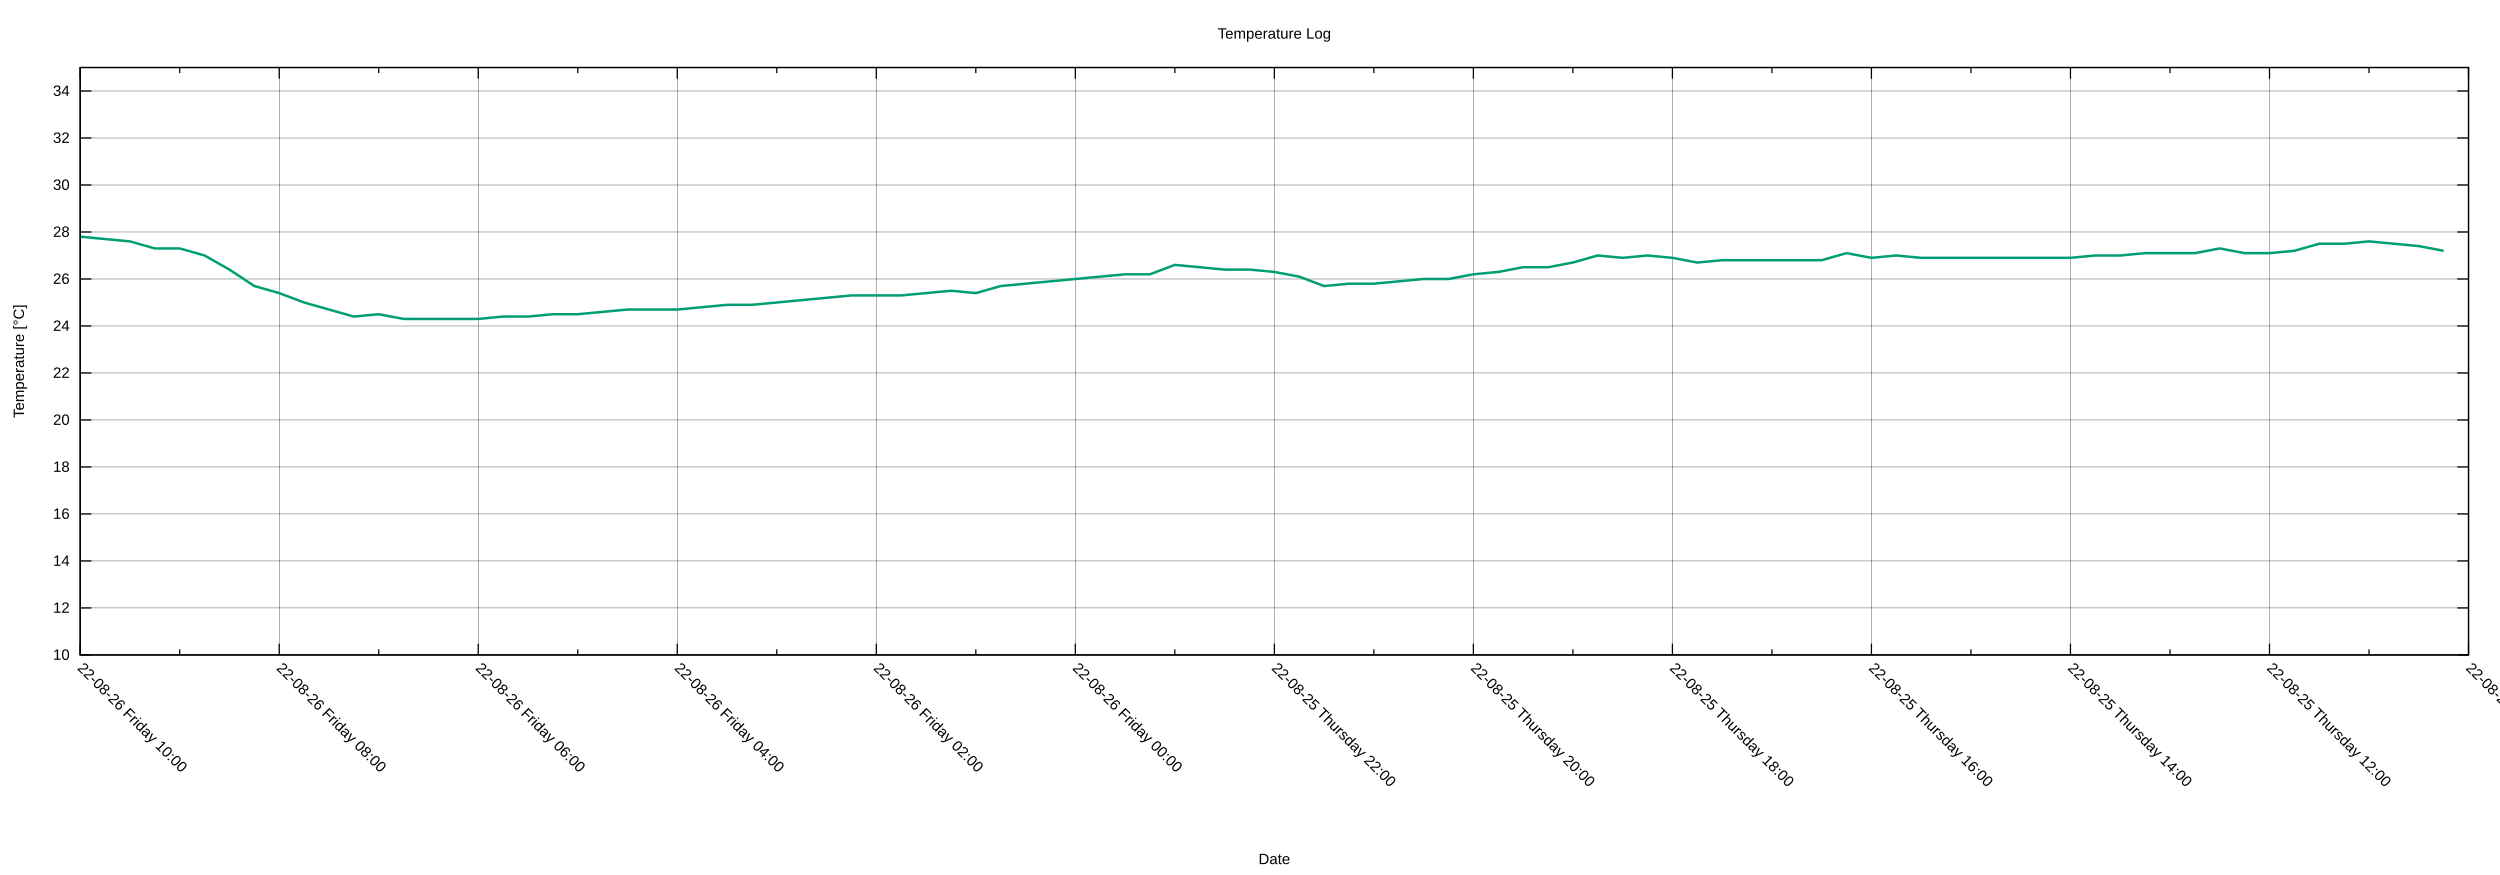
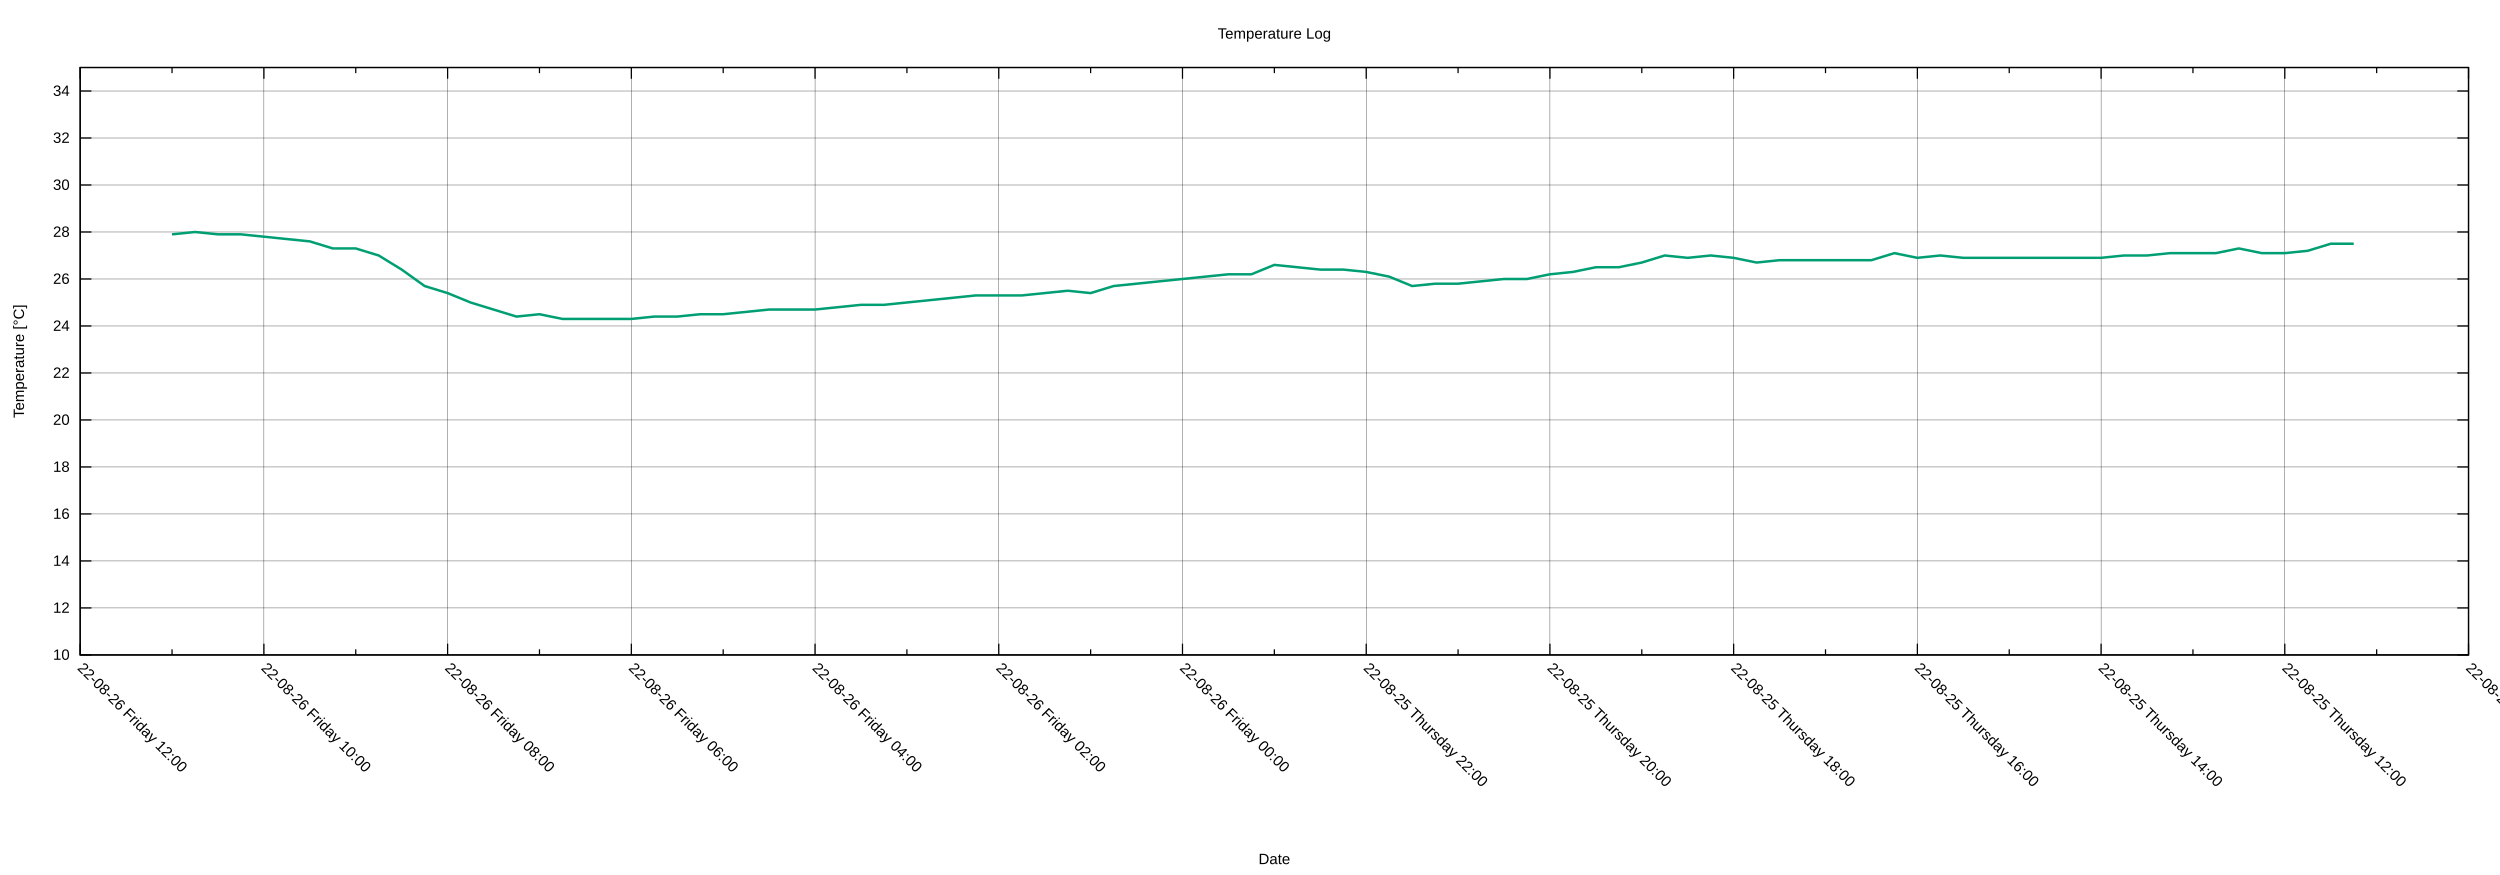
<svg xmlns="http://www.w3.org/2000/svg" xmlns:xlink="http://www.w3.org/1999/xlink" width="2000" height="700" viewBox="0 0 2000 700">
  <g id="gnuplot_canvas">
    <rect x="0" y="0" width="2000" height="700" fill="none" />
    <defs>
      <circle id="gpDot" r="0.5" stroke-width="0.5" stroke="currentColor" />
      <path id="gpPt0" stroke-width="0.222" stroke="currentColor" d="M-1,0 h2 M0,-1 v2" />
      <path id="gpPt1" stroke-width="0.222" stroke="currentColor" d="M-1,-1 L1,1 M1,-1 L-1,1" />
      <path id="gpPt2" stroke-width="0.222" stroke="currentColor" d="M-1,0 L1,0 M0,-1 L0,1 M-1,-1 L1,1 M-1,1 L1,-1" />
      <rect id="gpPt3" stroke-width="0.222" stroke="currentColor" x="-1" y="-1" width="2" height="2" />
      <rect id="gpPt4" stroke-width="0.222" stroke="currentColor" fill="currentColor" x="-1" y="-1" width="2" height="2" />
      <circle id="gpPt5" stroke-width="0.222" stroke="currentColor" cx="0" cy="0" r="1" />
      <use xlink:href="#gpPt5" id="gpPt6" fill="currentColor" stroke="none" />
      <path id="gpPt7" stroke-width="0.222" stroke="currentColor" d="M0,-1.33 L-1.33,0.67 L1.33,0.67 z" />
      <use xlink:href="#gpPt7" id="gpPt8" fill="currentColor" stroke="none" />
      <use xlink:href="#gpPt7" id="gpPt9" stroke="currentColor" transform="rotate(180)" />
      <use xlink:href="#gpPt9" id="gpPt10" fill="currentColor" stroke="none" />
      <use xlink:href="#gpPt3" id="gpPt11" stroke="currentColor" transform="rotate(45)" />
      <use xlink:href="#gpPt11" id="gpPt12" fill="currentColor" stroke="none" />
      <path id="gpPt13" stroke-width="0.222" stroke="currentColor" d="M0,1.330 L1.265,0.411 L0.782,-1.067 L-0.782,-1.076 L-1.265,0.411 z" />
      <use xlink:href="#gpPt13" id="gpPt14" fill="currentColor" stroke="none" />
      <filter id="textbox" filterUnits="objectBoundingBox" x="0" y="0" height="1" width="1">
        <feFlood flood-color="white" flood-opacity="1" result="bgnd" />
        <feComposite in="SourceGraphic" in2="bgnd" operator="atop" />
      </filter>
      <filter id="greybox" filterUnits="objectBoundingBox" x="0" y="0" height="1" width="1">
        <feFlood flood-color="lightgrey" flood-opacity="1" result="grey" />
        <feComposite in="SourceGraphic" in2="grey" operator="atop" />
      </filter>
    </defs>
    <g fill="none" color="white" stroke="currentColor" stroke-width="1.00" stroke-linecap="butt" stroke-linejoin="miter">
</g>
    <g fill="none" color="black" stroke="currentColor" stroke-width="1.00" stroke-linecap="butt" stroke-linejoin="miter">
</g>
    <g fill="none" color="black" stroke="black" stroke-width="0.25" stroke-linecap="butt" stroke-linejoin="miter">
</g>
    <g fill="none" color="black" stroke="currentColor" stroke-width="0.25" stroke-linecap="butt" stroke-linejoin="miter">
      <path stroke="black" class="gridline" d="M64.14,523.95 L1974.82,523.95  " />
    </g>
    <g fill="none" color="black" stroke="black" stroke-width="1.00" stroke-linecap="butt" stroke-linejoin="miter">
</g>
    <g fill="none" color="black" stroke="currentColor" stroke-width="1.00" stroke-linecap="butt" stroke-linejoin="miter">
      <path stroke="black" d="M64.14,523.95 L73.14,523.95 M1974.82,523.95 L1965.82,523.95  " />
      <g transform="translate(55.75,527.85)" stroke="none" fill="black" font-family="Arial" font-size="12.00" text-anchor="end">
        <text>
          <tspan font-family="Arial"> 10</tspan>
        </text>
      </g>
    </g>
    <g fill="none" color="black" stroke="currentColor" stroke-width="1.00" stroke-linecap="butt" stroke-linejoin="miter">
</g>
    <g fill="none" color="black" stroke="black" stroke-width="0.25" stroke-linecap="butt" stroke-linejoin="miter">
</g>
    <g fill="none" color="black" stroke="currentColor" stroke-width="0.25" stroke-linecap="butt" stroke-linejoin="miter">
      <path stroke="black" class="gridline" d="M64.14,486.35 L1974.82,486.35  " />
    </g>
    <g fill="none" color="black" stroke="black" stroke-width="1.00" stroke-linecap="butt" stroke-linejoin="miter">
</g>
    <g fill="none" color="black" stroke="currentColor" stroke-width="1.00" stroke-linecap="butt" stroke-linejoin="miter">
      <path stroke="black" d="M64.14,486.35 L73.14,486.35 M1974.82,486.35 L1965.82,486.35  " />
      <g transform="translate(55.75,490.25)" stroke="none" fill="black" font-family="Arial" font-size="12.00" text-anchor="end">
        <text>
          <tspan font-family="Arial"> 12</tspan>
        </text>
      </g>
    </g>
    <g fill="none" color="black" stroke="currentColor" stroke-width="1.00" stroke-linecap="butt" stroke-linejoin="miter">
</g>
    <g fill="none" color="black" stroke="black" stroke-width="0.25" stroke-linecap="butt" stroke-linejoin="miter">
</g>
    <g fill="none" color="black" stroke="currentColor" stroke-width="0.25" stroke-linecap="butt" stroke-linejoin="miter">
      <path stroke="black" class="gridline" d="M64.14,448.76 L1974.82,448.76  " />
    </g>
    <g fill="none" color="black" stroke="black" stroke-width="1.00" stroke-linecap="butt" stroke-linejoin="miter">
</g>
    <g fill="none" color="black" stroke="currentColor" stroke-width="1.00" stroke-linecap="butt" stroke-linejoin="miter">
      <path stroke="black" d="M64.14,448.76 L73.14,448.76 M1974.82,448.76 L1965.82,448.76  " />
      <g transform="translate(55.75,452.66)" stroke="none" fill="black" font-family="Arial" font-size="12.00" text-anchor="end">
        <text>
          <tspan font-family="Arial"> 14</tspan>
        </text>
      </g>
    </g>
    <g fill="none" color="black" stroke="currentColor" stroke-width="1.00" stroke-linecap="butt" stroke-linejoin="miter">
</g>
    <g fill="none" color="black" stroke="black" stroke-width="0.25" stroke-linecap="butt" stroke-linejoin="miter">
</g>
    <g fill="none" color="black" stroke="currentColor" stroke-width="0.25" stroke-linecap="butt" stroke-linejoin="miter">
      <path stroke="black" class="gridline" d="M64.14,411.16 L1974.82,411.16  " />
    </g>
    <g fill="none" color="black" stroke="black" stroke-width="1.00" stroke-linecap="butt" stroke-linejoin="miter">
</g>
    <g fill="none" color="black" stroke="currentColor" stroke-width="1.00" stroke-linecap="butt" stroke-linejoin="miter">
      <path stroke="black" d="M64.14,411.16 L73.14,411.16 M1974.82,411.16 L1965.82,411.16  " />
      <g transform="translate(55.75,415.06)" stroke="none" fill="black" font-family="Arial" font-size="12.00" text-anchor="end">
        <text>
          <tspan font-family="Arial"> 16</tspan>
        </text>
      </g>
    </g>
    <g fill="none" color="black" stroke="currentColor" stroke-width="1.00" stroke-linecap="butt" stroke-linejoin="miter">
</g>
    <g fill="none" color="black" stroke="black" stroke-width="0.25" stroke-linecap="butt" stroke-linejoin="miter">
</g>
    <g fill="none" color="black" stroke="currentColor" stroke-width="0.25" stroke-linecap="butt" stroke-linejoin="miter">
      <path stroke="black" class="gridline" d="M64.14,373.57 L1974.82,373.57  " />
    </g>
    <g fill="none" color="black" stroke="black" stroke-width="1.00" stroke-linecap="butt" stroke-linejoin="miter">
</g>
    <g fill="none" color="black" stroke="currentColor" stroke-width="1.00" stroke-linecap="butt" stroke-linejoin="miter">
      <path stroke="black" d="M64.14,373.57 L73.14,373.57 M1974.82,373.57 L1965.82,373.57  " />
      <g transform="translate(55.75,377.47)" stroke="none" fill="black" font-family="Arial" font-size="12.00" text-anchor="end">
        <text>
          <tspan font-family="Arial"> 18</tspan>
        </text>
      </g>
    </g>
    <g fill="none" color="black" stroke="currentColor" stroke-width="1.00" stroke-linecap="butt" stroke-linejoin="miter">
</g>
    <g fill="none" color="black" stroke="black" stroke-width="0.25" stroke-linecap="butt" stroke-linejoin="miter">
</g>
    <g fill="none" color="black" stroke="currentColor" stroke-width="0.25" stroke-linecap="butt" stroke-linejoin="miter">
      <path stroke="black" class="gridline" d="M64.14,335.97 L1974.82,335.97  " />
    </g>
    <g fill="none" color="black" stroke="black" stroke-width="1.00" stroke-linecap="butt" stroke-linejoin="miter">
</g>
    <g fill="none" color="black" stroke="currentColor" stroke-width="1.00" stroke-linecap="butt" stroke-linejoin="miter">
      <path stroke="black" d="M64.14,335.97 L73.14,335.97 M1974.82,335.97 L1965.82,335.97  " />
      <g transform="translate(55.75,339.87)" stroke="none" fill="black" font-family="Arial" font-size="12.00" text-anchor="end">
        <text>
          <tspan font-family="Arial"> 20</tspan>
        </text>
      </g>
    </g>
    <g fill="none" color="black" stroke="currentColor" stroke-width="1.00" stroke-linecap="butt" stroke-linejoin="miter">
</g>
    <g fill="none" color="black" stroke="black" stroke-width="0.25" stroke-linecap="butt" stroke-linejoin="miter">
</g>
    <g fill="none" color="black" stroke="currentColor" stroke-width="0.25" stroke-linecap="butt" stroke-linejoin="miter">
      <path stroke="black" class="gridline" d="M64.14,298.38 L1974.82,298.38  " />
    </g>
    <g fill="none" color="black" stroke="black" stroke-width="1.00" stroke-linecap="butt" stroke-linejoin="miter">
</g>
    <g fill="none" color="black" stroke="currentColor" stroke-width="1.00" stroke-linecap="butt" stroke-linejoin="miter">
      <path stroke="black" d="M64.14,298.38 L73.14,298.38 M1974.82,298.38 L1965.82,298.38  " />
      <g transform="translate(55.75,302.28)" stroke="none" fill="black" font-family="Arial" font-size="12.00" text-anchor="end">
        <text>
          <tspan font-family="Arial"> 22</tspan>
        </text>
      </g>
    </g>
    <g fill="none" color="black" stroke="currentColor" stroke-width="1.00" stroke-linecap="butt" stroke-linejoin="miter">
</g>
    <g fill="none" color="black" stroke="black" stroke-width="0.25" stroke-linecap="butt" stroke-linejoin="miter">
</g>
    <g fill="none" color="black" stroke="currentColor" stroke-width="0.25" stroke-linecap="butt" stroke-linejoin="miter">
      <path stroke="black" class="gridline" d="M64.14,260.78 L1974.82,260.78  " />
    </g>
    <g fill="none" color="black" stroke="black" stroke-width="1.00" stroke-linecap="butt" stroke-linejoin="miter">
</g>
    <g fill="none" color="black" stroke="currentColor" stroke-width="1.00" stroke-linecap="butt" stroke-linejoin="miter">
      <path stroke="black" d="M64.14,260.78 L73.14,260.78 M1974.82,260.78 L1965.82,260.78  " />
      <g transform="translate(55.75,264.68)" stroke="none" fill="black" font-family="Arial" font-size="12.00" text-anchor="end">
        <text>
          <tspan font-family="Arial"> 24</tspan>
        </text>
      </g>
    </g>
    <g fill="none" color="black" stroke="currentColor" stroke-width="1.00" stroke-linecap="butt" stroke-linejoin="miter">
</g>
    <g fill="none" color="black" stroke="black" stroke-width="0.25" stroke-linecap="butt" stroke-linejoin="miter">
</g>
    <g fill="none" color="black" stroke="currentColor" stroke-width="0.25" stroke-linecap="butt" stroke-linejoin="miter">
      <path stroke="black" class="gridline" d="M64.14,223.19 L1974.82,223.19  " />
    </g>
    <g fill="none" color="black" stroke="black" stroke-width="1.00" stroke-linecap="butt" stroke-linejoin="miter">
</g>
    <g fill="none" color="black" stroke="currentColor" stroke-width="1.00" stroke-linecap="butt" stroke-linejoin="miter">
      <path stroke="black" d="M64.14,223.19 L73.14,223.19 M1974.82,223.19 L1965.82,223.19  " />
      <g transform="translate(55.75,227.09)" stroke="none" fill="black" font-family="Arial" font-size="12.00" text-anchor="end">
        <text>
          <tspan font-family="Arial"> 26</tspan>
        </text>
      </g>
    </g>
    <g fill="none" color="black" stroke="currentColor" stroke-width="1.00" stroke-linecap="butt" stroke-linejoin="miter">
</g>
    <g fill="none" color="black" stroke="black" stroke-width="0.25" stroke-linecap="butt" stroke-linejoin="miter">
</g>
    <g fill="none" color="black" stroke="currentColor" stroke-width="0.25" stroke-linecap="butt" stroke-linejoin="miter">
      <path stroke="black" class="gridline" d="M64.14,185.59 L1974.82,185.59  " />
    </g>
    <g fill="none" color="black" stroke="black" stroke-width="1.00" stroke-linecap="butt" stroke-linejoin="miter">
</g>
    <g fill="none" color="black" stroke="currentColor" stroke-width="1.00" stroke-linecap="butt" stroke-linejoin="miter">
      <path stroke="black" d="M64.14,185.59 L73.14,185.59 M1974.82,185.59 L1965.82,185.59  " />
      <g transform="translate(55.75,189.49)" stroke="none" fill="black" font-family="Arial" font-size="12.00" text-anchor="end">
        <text>
          <tspan font-family="Arial"> 28</tspan>
        </text>
      </g>
    </g>
    <g fill="none" color="black" stroke="currentColor" stroke-width="1.00" stroke-linecap="butt" stroke-linejoin="miter">
</g>
    <g fill="none" color="black" stroke="black" stroke-width="0.25" stroke-linecap="butt" stroke-linejoin="miter">
</g>
    <g fill="none" color="black" stroke="currentColor" stroke-width="0.25" stroke-linecap="butt" stroke-linejoin="miter">
      <path stroke="black" class="gridline" d="M64.14,148.00 L1974.82,148.00  " />
    </g>
    <g fill="none" color="black" stroke="black" stroke-width="1.00" stroke-linecap="butt" stroke-linejoin="miter">
</g>
    <g fill="none" color="black" stroke="currentColor" stroke-width="1.00" stroke-linecap="butt" stroke-linejoin="miter">
      <path stroke="black" d="M64.14,148.00 L73.14,148.00 M1974.82,148.00 L1965.82,148.00  " />
      <g transform="translate(55.75,151.90)" stroke="none" fill="black" font-family="Arial" font-size="12.00" text-anchor="end">
        <text>
          <tspan font-family="Arial"> 30</tspan>
        </text>
      </g>
    </g>
    <g fill="none" color="black" stroke="currentColor" stroke-width="1.00" stroke-linecap="butt" stroke-linejoin="miter">
</g>
    <g fill="none" color="black" stroke="black" stroke-width="0.25" stroke-linecap="butt" stroke-linejoin="miter">
</g>
    <g fill="none" color="black" stroke="currentColor" stroke-width="0.25" stroke-linecap="butt" stroke-linejoin="miter">
      <path stroke="black" class="gridline" d="M64.14,110.40 L1974.82,110.40  " />
    </g>
    <g fill="none" color="black" stroke="black" stroke-width="1.00" stroke-linecap="butt" stroke-linejoin="miter">
</g>
    <g fill="none" color="black" stroke="currentColor" stroke-width="1.00" stroke-linecap="butt" stroke-linejoin="miter">
      <path stroke="black" d="M64.14,110.40 L73.14,110.40 M1974.82,110.40 L1965.82,110.40  " />
      <g transform="translate(55.75,114.30)" stroke="none" fill="black" font-family="Arial" font-size="12.00" text-anchor="end">
        <text>
          <tspan font-family="Arial"> 32</tspan>
        </text>
      </g>
    </g>
    <g fill="none" color="black" stroke="currentColor" stroke-width="1.00" stroke-linecap="butt" stroke-linejoin="miter">
</g>
    <g fill="none" color="black" stroke="black" stroke-width="0.25" stroke-linecap="butt" stroke-linejoin="miter">
</g>
    <g fill="none" color="black" stroke="currentColor" stroke-width="0.25" stroke-linecap="butt" stroke-linejoin="miter">
      <path stroke="black" class="gridline" d="M64.14,72.81 L1974.82,72.81  " />
    </g>
    <g fill="none" color="black" stroke="black" stroke-width="1.00" stroke-linecap="butt" stroke-linejoin="miter">
</g>
    <g fill="none" color="black" stroke="currentColor" stroke-width="1.00" stroke-linecap="butt" stroke-linejoin="miter">
      <path stroke="black" d="M64.14,72.81 L73.14,72.81 M1974.82,72.81 L1965.82,72.81  " />
      <g transform="translate(55.75,76.71)" stroke="none" fill="black" font-family="Arial" font-size="12.00" text-anchor="end">
        <text>
          <tspan font-family="Arial"> 34</tspan>
        </text>
      </g>
    </g>
    <g fill="none" color="black" stroke="currentColor" stroke-width="1.00" stroke-linecap="butt" stroke-linejoin="miter">
</g>
    <g fill="none" color="black" stroke="black" stroke-width="0.25" stroke-linecap="butt" stroke-linejoin="miter">
</g>
    <g fill="none" color="black" stroke="currentColor" stroke-width="0.25" stroke-linecap="butt" stroke-linejoin="miter">
      <path stroke="black" class="gridline" d="M1974.82,523.95 L1974.82,54.01  " />
    </g>
    <g fill="none" color="black" stroke="black" stroke-width="1.00" stroke-linecap="butt" stroke-linejoin="miter">
</g>
    <g fill="none" color="black" stroke="currentColor" stroke-width="1.00" stroke-linecap="butt" stroke-linejoin="miter">
      <path stroke="black" d="M1974.82,523.95 L1974.82,514.95 M1974.82,54.01 L1974.82,63.01  " />
      <g transform="translate(1972.06,535.10) rotate(45)" stroke="none" fill="black" font-family="Arial" font-size="12.00" text-anchor="start">
        <text>
          <tspan font-family="Arial">22-08-25 Thursday 10:00</tspan>
        </text>
      </g>
    </g>
    <g fill="none" color="black" stroke="currentColor" stroke-width="1.00" stroke-linecap="butt" stroke-linejoin="miter">
-       <path stroke="black" d="M1895.21,523.95 L1895.21,519.45 M1895.21,54.01 L1895.21,58.51  " />
-     </g>
-     <g fill="none" color="black" stroke="black" stroke-width="0.25" stroke-linecap="butt" stroke-linejoin="miter">
- </g>
-     <g fill="none" color="black" stroke="currentColor" stroke-width="0.25" stroke-linecap="butt" stroke-linejoin="miter">
-       <path stroke="black" class="gridline" d="M1815.60,523.95 L1815.60,54.01  " />
-     </g>
-     <g fill="none" color="black" stroke="black" stroke-width="1.00" stroke-linecap="butt" stroke-linejoin="miter">
- </g>
-     <g fill="none" color="black" stroke="currentColor" stroke-width="1.00" stroke-linecap="butt" stroke-linejoin="miter">
-       <path stroke="black" d="M1815.60,523.95 L1815.60,514.95 M1815.60,54.01 L1815.60,63.01  " />
-       <g transform="translate(1812.84,535.10) rotate(45)" stroke="none" fill="black" font-family="Arial" font-size="12.00" text-anchor="start">
+       <path stroke="black" d="M1901.33,523.95 L1901.33,519.45 M1901.33,54.01 L1901.33,58.51  " />
+     </g>
+     <g fill="none" color="black" stroke="black" stroke-width="0.25" stroke-linecap="butt" stroke-linejoin="miter">
+ </g>
+     <g fill="none" color="black" stroke="currentColor" stroke-width="0.25" stroke-linecap="butt" stroke-linejoin="miter">
+       <path stroke="black" class="gridline" d="M1827.84,523.95 L1827.84,54.01  " />
+     </g>
+     <g fill="none" color="black" stroke="black" stroke-width="1.00" stroke-linecap="butt" stroke-linejoin="miter">
+ </g>
+     <g fill="none" color="black" stroke="currentColor" stroke-width="1.00" stroke-linecap="butt" stroke-linejoin="miter">
+       <path stroke="black" d="M1827.84,523.95 L1827.84,514.95 M1827.84,54.01 L1827.84,63.01  " />
+       <g transform="translate(1825.08,535.10) rotate(45)" stroke="none" fill="black" font-family="Arial" font-size="12.00" text-anchor="start">
        <text>
          <tspan font-family="Arial">22-08-25 Thursday 12:00</tspan>
        </text>
      </g>
    </g>
    <g fill="none" color="black" stroke="currentColor" stroke-width="1.00" stroke-linecap="butt" stroke-linejoin="miter">
-       <path stroke="black" d="M1735.99,523.95 L1735.99,519.45 M1735.99,54.01 L1735.99,58.51  " />
-     </g>
-     <g fill="none" color="black" stroke="black" stroke-width="0.25" stroke-linecap="butt" stroke-linejoin="miter">
- </g>
-     <g fill="none" color="black" stroke="currentColor" stroke-width="0.25" stroke-linecap="butt" stroke-linejoin="miter">
-       <path stroke="black" class="gridline" d="M1656.37,523.95 L1656.37,54.01  " />
-     </g>
-     <g fill="none" color="black" stroke="black" stroke-width="1.00" stroke-linecap="butt" stroke-linejoin="miter">
- </g>
-     <g fill="none" color="black" stroke="currentColor" stroke-width="1.00" stroke-linecap="butt" stroke-linejoin="miter">
-       <path stroke="black" d="M1656.37,523.95 L1656.37,514.95 M1656.37,54.01 L1656.37,63.01  " />
-       <g transform="translate(1653.61,535.10) rotate(45)" stroke="none" fill="black" font-family="Arial" font-size="12.00" text-anchor="start">
+       <path stroke="black" d="M1754.36,523.95 L1754.36,519.45 M1754.36,54.01 L1754.36,58.51  " />
+     </g>
+     <g fill="none" color="black" stroke="black" stroke-width="0.25" stroke-linecap="butt" stroke-linejoin="miter">
+ </g>
+     <g fill="none" color="black" stroke="currentColor" stroke-width="0.25" stroke-linecap="butt" stroke-linejoin="miter">
+       <path stroke="black" class="gridline" d="M1680.87,523.95 L1680.87,54.01  " />
+     </g>
+     <g fill="none" color="black" stroke="black" stroke-width="1.00" stroke-linecap="butt" stroke-linejoin="miter">
+ </g>
+     <g fill="none" color="black" stroke="currentColor" stroke-width="1.00" stroke-linecap="butt" stroke-linejoin="miter">
+       <path stroke="black" d="M1680.87,523.95 L1680.87,514.95 M1680.87,54.01 L1680.87,63.01  " />
+       <g transform="translate(1678.11,535.10) rotate(45)" stroke="none" fill="black" font-family="Arial" font-size="12.00" text-anchor="start">
        <text>
          <tspan font-family="Arial">22-08-25 Thursday 14:00</tspan>
        </text>
      </g>
    </g>
    <g fill="none" color="black" stroke="currentColor" stroke-width="1.00" stroke-linecap="butt" stroke-linejoin="miter">
-       <path stroke="black" d="M1576.76,523.95 L1576.76,519.45 M1576.76,54.01 L1576.76,58.51  " />
-     </g>
-     <g fill="none" color="black" stroke="black" stroke-width="0.25" stroke-linecap="butt" stroke-linejoin="miter">
- </g>
-     <g fill="none" color="black" stroke="currentColor" stroke-width="0.25" stroke-linecap="butt" stroke-linejoin="miter">
-       <path stroke="black" class="gridline" d="M1497.15,523.95 L1497.15,54.01  " />
-     </g>
-     <g fill="none" color="black" stroke="black" stroke-width="1.00" stroke-linecap="butt" stroke-linejoin="miter">
- </g>
-     <g fill="none" color="black" stroke="currentColor" stroke-width="1.00" stroke-linecap="butt" stroke-linejoin="miter">
-       <path stroke="black" d="M1497.15,523.95 L1497.15,514.95 M1497.15,54.01 L1497.15,63.01  " />
-       <g transform="translate(1494.39,535.10) rotate(45)" stroke="none" fill="black" font-family="Arial" font-size="12.00" text-anchor="start">
+       <path stroke="black" d="M1607.38,523.95 L1607.38,519.45 M1607.38,54.01 L1607.38,58.51  " />
+     </g>
+     <g fill="none" color="black" stroke="black" stroke-width="0.25" stroke-linecap="butt" stroke-linejoin="miter">
+ </g>
+     <g fill="none" color="black" stroke="currentColor" stroke-width="0.25" stroke-linecap="butt" stroke-linejoin="miter">
+       <path stroke="black" class="gridline" d="M1533.89,523.95 L1533.89,54.01  " />
+     </g>
+     <g fill="none" color="black" stroke="black" stroke-width="1.00" stroke-linecap="butt" stroke-linejoin="miter">
+ </g>
+     <g fill="none" color="black" stroke="currentColor" stroke-width="1.00" stroke-linecap="butt" stroke-linejoin="miter">
+       <path stroke="black" d="M1533.89,523.95 L1533.89,514.95 M1533.89,54.01 L1533.89,63.01  " />
+       <g transform="translate(1531.13,535.10) rotate(45)" stroke="none" fill="black" font-family="Arial" font-size="12.00" text-anchor="start">
        <text>
          <tspan font-family="Arial">22-08-25 Thursday 16:00</tspan>
        </text>
      </g>
    </g>
    <g fill="none" color="black" stroke="currentColor" stroke-width="1.00" stroke-linecap="butt" stroke-linejoin="miter">
-       <path stroke="black" d="M1417.54,523.95 L1417.54,519.45 M1417.54,54.01 L1417.54,58.51  " />
-     </g>
-     <g fill="none" color="black" stroke="black" stroke-width="0.25" stroke-linecap="butt" stroke-linejoin="miter">
- </g>
-     <g fill="none" color="black" stroke="currentColor" stroke-width="0.25" stroke-linecap="butt" stroke-linejoin="miter">
-       <path stroke="black" class="gridline" d="M1337.93,523.95 L1337.93,54.01  " />
-     </g>
-     <g fill="none" color="black" stroke="black" stroke-width="1.00" stroke-linecap="butt" stroke-linejoin="miter">
- </g>
-     <g fill="none" color="black" stroke="currentColor" stroke-width="1.00" stroke-linecap="butt" stroke-linejoin="miter">
-       <path stroke="black" d="M1337.93,523.95 L1337.93,514.95 M1337.93,54.01 L1337.93,63.01  " />
-       <g transform="translate(1335.17,535.10) rotate(45)" stroke="none" fill="black" font-family="Arial" font-size="12.00" text-anchor="start">
+       <path stroke="black" d="M1460.41,523.95 L1460.41,519.45 M1460.41,54.01 L1460.41,58.51  " />
+     </g>
+     <g fill="none" color="black" stroke="black" stroke-width="0.25" stroke-linecap="butt" stroke-linejoin="miter">
+ </g>
+     <g fill="none" color="black" stroke="currentColor" stroke-width="0.25" stroke-linecap="butt" stroke-linejoin="miter">
+       <path stroke="black" class="gridline" d="M1386.92,523.95 L1386.92,54.01  " />
+     </g>
+     <g fill="none" color="black" stroke="black" stroke-width="1.00" stroke-linecap="butt" stroke-linejoin="miter">
+ </g>
+     <g fill="none" color="black" stroke="currentColor" stroke-width="1.00" stroke-linecap="butt" stroke-linejoin="miter">
+       <path stroke="black" d="M1386.92,523.95 L1386.92,514.95 M1386.92,54.01 L1386.92,63.01  " />
+       <g transform="translate(1384.16,535.10) rotate(45)" stroke="none" fill="black" font-family="Arial" font-size="12.00" text-anchor="start">
        <text>
          <tspan font-family="Arial">22-08-25 Thursday 18:00</tspan>
        </text>
      </g>
    </g>
    <g fill="none" color="black" stroke="currentColor" stroke-width="1.00" stroke-linecap="butt" stroke-linejoin="miter">
-       <path stroke="black" d="M1258.32,523.95 L1258.32,519.45 M1258.32,54.01 L1258.32,58.51  " />
-     </g>
-     <g fill="none" color="black" stroke="black" stroke-width="0.25" stroke-linecap="butt" stroke-linejoin="miter">
- </g>
-     <g fill="none" color="black" stroke="currentColor" stroke-width="0.25" stroke-linecap="butt" stroke-linejoin="miter">
-       <path stroke="black" class="gridline" d="M1178.70,523.95 L1178.70,54.01  " />
-     </g>
-     <g fill="none" color="black" stroke="black" stroke-width="1.00" stroke-linecap="butt" stroke-linejoin="miter">
- </g>
-     <g fill="none" color="black" stroke="currentColor" stroke-width="1.00" stroke-linecap="butt" stroke-linejoin="miter">
-       <path stroke="black" d="M1178.70,523.95 L1178.70,514.95 M1178.70,54.01 L1178.70,63.01  " />
-       <g transform="translate(1175.94,535.10) rotate(45)" stroke="none" fill="black" font-family="Arial" font-size="12.00" text-anchor="start">
+       <path stroke="black" d="M1313.43,523.95 L1313.43,519.45 M1313.43,54.01 L1313.43,58.51  " />
+     </g>
+     <g fill="none" color="black" stroke="black" stroke-width="0.25" stroke-linecap="butt" stroke-linejoin="miter">
+ </g>
+     <g fill="none" color="black" stroke="currentColor" stroke-width="0.25" stroke-linecap="butt" stroke-linejoin="miter">
+       <path stroke="black" class="gridline" d="M1239.94,523.95 L1239.94,54.01  " />
+     </g>
+     <g fill="none" color="black" stroke="black" stroke-width="1.00" stroke-linecap="butt" stroke-linejoin="miter">
+ </g>
+     <g fill="none" color="black" stroke="currentColor" stroke-width="1.00" stroke-linecap="butt" stroke-linejoin="miter">
+       <path stroke="black" d="M1239.94,523.95 L1239.94,514.95 M1239.94,54.01 L1239.94,63.01  " />
+       <g transform="translate(1237.18,535.10) rotate(45)" stroke="none" fill="black" font-family="Arial" font-size="12.00" text-anchor="start">
        <text>
          <tspan font-family="Arial">22-08-25 Thursday 20:00</tspan>
        </text>
      </g>
    </g>
    <g fill="none" color="black" stroke="currentColor" stroke-width="1.00" stroke-linecap="butt" stroke-linejoin="miter">
-       <path stroke="black" d="M1099.09,523.95 L1099.09,519.45 M1099.09,54.01 L1099.09,58.51  " />
-     </g>
-     <g fill="none" color="black" stroke="black" stroke-width="0.25" stroke-linecap="butt" stroke-linejoin="miter">
- </g>
-     <g fill="none" color="black" stroke="currentColor" stroke-width="0.25" stroke-linecap="butt" stroke-linejoin="miter">
-       <path stroke="black" class="gridline" d="M1019.48,523.95 L1019.48,54.01  " />
-     </g>
-     <g fill="none" color="black" stroke="black" stroke-width="1.00" stroke-linecap="butt" stroke-linejoin="miter">
- </g>
-     <g fill="none" color="black" stroke="currentColor" stroke-width="1.00" stroke-linecap="butt" stroke-linejoin="miter">
-       <path stroke="black" d="M1019.48,523.95 L1019.48,514.95 M1019.48,54.01 L1019.48,63.01  " />
-       <g transform="translate(1016.72,535.10) rotate(45)" stroke="none" fill="black" font-family="Arial" font-size="12.00" text-anchor="start">
+       <path stroke="black" d="M1166.46,523.95 L1166.46,519.45 M1166.46,54.01 L1166.46,58.51  " />
+     </g>
+     <g fill="none" color="black" stroke="black" stroke-width="0.25" stroke-linecap="butt" stroke-linejoin="miter">
+ </g>
+     <g fill="none" color="black" stroke="currentColor" stroke-width="0.25" stroke-linecap="butt" stroke-linejoin="miter">
+       <path stroke="black" class="gridline" d="M1092.97,523.95 L1092.97,54.01  " />
+     </g>
+     <g fill="none" color="black" stroke="black" stroke-width="1.00" stroke-linecap="butt" stroke-linejoin="miter">
+ </g>
+     <g fill="none" color="black" stroke="currentColor" stroke-width="1.00" stroke-linecap="butt" stroke-linejoin="miter">
+       <path stroke="black" d="M1092.97,523.95 L1092.97,514.95 M1092.97,54.01 L1092.97,63.01  " />
+       <g transform="translate(1090.21,535.10) rotate(45)" stroke="none" fill="black" font-family="Arial" font-size="12.00" text-anchor="start">
        <text>
          <tspan font-family="Arial">22-08-25 Thursday 22:00</tspan>
        </text>
      </g>
    </g>
    <g fill="none" color="black" stroke="currentColor" stroke-width="1.00" stroke-linecap="butt" stroke-linejoin="miter">
-       <path stroke="black" d="M939.87,523.95 L939.87,519.45 M939.87,54.01 L939.87,58.51  " />
-     </g>
-     <g fill="none" color="black" stroke="black" stroke-width="0.25" stroke-linecap="butt" stroke-linejoin="miter">
- </g>
-     <g fill="none" color="black" stroke="currentColor" stroke-width="0.25" stroke-linecap="butt" stroke-linejoin="miter">
-       <path stroke="black" class="gridline" d="M860.26,523.95 L860.26,54.01  " />
-     </g>
-     <g fill="none" color="black" stroke="black" stroke-width="1.00" stroke-linecap="butt" stroke-linejoin="miter">
- </g>
-     <g fill="none" color="black" stroke="currentColor" stroke-width="1.00" stroke-linecap="butt" stroke-linejoin="miter">
-       <path stroke="black" d="M860.26,523.95 L860.26,514.95 M860.26,54.01 L860.26,63.01  " />
-       <g transform="translate(857.50,535.10) rotate(45)" stroke="none" fill="black" font-family="Arial" font-size="12.00" text-anchor="start">
+       <path stroke="black" d="M1019.48,523.95 L1019.48,519.45 M1019.48,54.01 L1019.48,58.51  " />
+     </g>
+     <g fill="none" color="black" stroke="black" stroke-width="0.25" stroke-linecap="butt" stroke-linejoin="miter">
+ </g>
+     <g fill="none" color="black" stroke="currentColor" stroke-width="0.25" stroke-linecap="butt" stroke-linejoin="miter">
+       <path stroke="black" class="gridline" d="M945.99,523.95 L945.99,54.01  " />
+     </g>
+     <g fill="none" color="black" stroke="black" stroke-width="1.00" stroke-linecap="butt" stroke-linejoin="miter">
+ </g>
+     <g fill="none" color="black" stroke="currentColor" stroke-width="1.00" stroke-linecap="butt" stroke-linejoin="miter">
+       <path stroke="black" d="M945.99,523.95 L945.99,514.95 M945.99,54.01 L945.99,63.01  " />
+       <g transform="translate(943.23,535.10) rotate(45)" stroke="none" fill="black" font-family="Arial" font-size="12.00" text-anchor="start">
        <text>
          <tspan font-family="Arial">22-08-26 Friday 00:00</tspan>
        </text>
      </g>
    </g>
    <g fill="none" color="black" stroke="currentColor" stroke-width="1.00" stroke-linecap="butt" stroke-linejoin="miter">
-       <path stroke="black" d="M780.65,523.95 L780.65,519.45 M780.65,54.01 L780.65,58.51  " />
-     </g>
-     <g fill="none" color="black" stroke="black" stroke-width="0.25" stroke-linecap="butt" stroke-linejoin="miter">
- </g>
-     <g fill="none" color="black" stroke="currentColor" stroke-width="0.25" stroke-linecap="butt" stroke-linejoin="miter">
-       <path stroke="black" class="gridline" d="M701.03,523.95 L701.03,54.01  " />
-     </g>
-     <g fill="none" color="black" stroke="black" stroke-width="1.00" stroke-linecap="butt" stroke-linejoin="miter">
- </g>
-     <g fill="none" color="black" stroke="currentColor" stroke-width="1.00" stroke-linecap="butt" stroke-linejoin="miter">
-       <path stroke="black" d="M701.03,523.95 L701.03,514.95 M701.03,54.01 L701.03,63.01  " />
-       <g transform="translate(698.27,535.10) rotate(45)" stroke="none" fill="black" font-family="Arial" font-size="12.00" text-anchor="start">
+       <path stroke="black" d="M872.50,523.95 L872.50,519.45 M872.50,54.01 L872.50,58.51  " />
+     </g>
+     <g fill="none" color="black" stroke="black" stroke-width="0.25" stroke-linecap="butt" stroke-linejoin="miter">
+ </g>
+     <g fill="none" color="black" stroke="currentColor" stroke-width="0.25" stroke-linecap="butt" stroke-linejoin="miter">
+       <path stroke="black" class="gridline" d="M799.02,523.95 L799.02,54.01  " />
+     </g>
+     <g fill="none" color="black" stroke="black" stroke-width="1.00" stroke-linecap="butt" stroke-linejoin="miter">
+ </g>
+     <g fill="none" color="black" stroke="currentColor" stroke-width="1.00" stroke-linecap="butt" stroke-linejoin="miter">
+       <path stroke="black" d="M799.02,523.95 L799.02,514.95 M799.02,54.01 L799.02,63.01  " />
+       <g transform="translate(796.26,535.10) rotate(45)" stroke="none" fill="black" font-family="Arial" font-size="12.00" text-anchor="start">
        <text>
          <tspan font-family="Arial">22-08-26 Friday 02:00</tspan>
        </text>
      </g>
    </g>
    <g fill="none" color="black" stroke="currentColor" stroke-width="1.00" stroke-linecap="butt" stroke-linejoin="miter">
-       <path stroke="black" d="M621.42,523.95 L621.42,519.45 M621.42,54.01 L621.42,58.51  " />
-     </g>
-     <g fill="none" color="black" stroke="black" stroke-width="0.25" stroke-linecap="butt" stroke-linejoin="miter">
- </g>
-     <g fill="none" color="black" stroke="currentColor" stroke-width="0.25" stroke-linecap="butt" stroke-linejoin="miter">
-       <path stroke="black" class="gridline" d="M541.81,523.95 L541.81,54.01  " />
-     </g>
-     <g fill="none" color="black" stroke="black" stroke-width="1.00" stroke-linecap="butt" stroke-linejoin="miter">
- </g>
-     <g fill="none" color="black" stroke="currentColor" stroke-width="1.00" stroke-linecap="butt" stroke-linejoin="miter">
-       <path stroke="black" d="M541.81,523.95 L541.81,514.95 M541.81,54.01 L541.81,63.01  " />
-       <g transform="translate(539.05,535.10) rotate(45)" stroke="none" fill="black" font-family="Arial" font-size="12.00" text-anchor="start">
+       <path stroke="black" d="M725.53,523.95 L725.53,519.45 M725.53,54.01 L725.53,58.51  " />
+     </g>
+     <g fill="none" color="black" stroke="black" stroke-width="0.25" stroke-linecap="butt" stroke-linejoin="miter">
+ </g>
+     <g fill="none" color="black" stroke="currentColor" stroke-width="0.25" stroke-linecap="butt" stroke-linejoin="miter">
+       <path stroke="black" class="gridline" d="M652.04,523.95 L652.04,54.01  " />
+     </g>
+     <g fill="none" color="black" stroke="black" stroke-width="1.00" stroke-linecap="butt" stroke-linejoin="miter">
+ </g>
+     <g fill="none" color="black" stroke="currentColor" stroke-width="1.00" stroke-linecap="butt" stroke-linejoin="miter">
+       <path stroke="black" d="M652.04,523.95 L652.04,514.95 M652.04,54.01 L652.04,63.01  " />
+       <g transform="translate(649.28,535.10) rotate(45)" stroke="none" fill="black" font-family="Arial" font-size="12.00" text-anchor="start">
        <text>
          <tspan font-family="Arial">22-08-26 Friday 04:00</tspan>
        </text>
      </g>
    </g>
    <g fill="none" color="black" stroke="currentColor" stroke-width="1.00" stroke-linecap="butt" stroke-linejoin="miter">
-       <path stroke="black" d="M462.20,523.95 L462.20,519.45 M462.20,54.01 L462.20,58.51  " />
-     </g>
-     <g fill="none" color="black" stroke="black" stroke-width="0.25" stroke-linecap="butt" stroke-linejoin="miter">
- </g>
-     <g fill="none" color="black" stroke="currentColor" stroke-width="0.25" stroke-linecap="butt" stroke-linejoin="miter">
-       <path stroke="black" class="gridline" d="M382.59,523.95 L382.59,54.01  " />
-     </g>
-     <g fill="none" color="black" stroke="black" stroke-width="1.00" stroke-linecap="butt" stroke-linejoin="miter">
- </g>
-     <g fill="none" color="black" stroke="currentColor" stroke-width="1.00" stroke-linecap="butt" stroke-linejoin="miter">
-       <path stroke="black" d="M382.59,523.95 L382.59,514.95 M382.59,54.01 L382.59,63.01  " />
-       <g transform="translate(379.83,535.10) rotate(45)" stroke="none" fill="black" font-family="Arial" font-size="12.00" text-anchor="start">
+       <path stroke="black" d="M578.55,523.95 L578.55,519.45 M578.55,54.01 L578.55,58.51  " />
+     </g>
+     <g fill="none" color="black" stroke="black" stroke-width="0.25" stroke-linecap="butt" stroke-linejoin="miter">
+ </g>
+     <g fill="none" color="black" stroke="currentColor" stroke-width="0.25" stroke-linecap="butt" stroke-linejoin="miter">
+       <path stroke="black" class="gridline" d="M505.07,523.95 L505.07,54.01  " />
+     </g>
+     <g fill="none" color="black" stroke="black" stroke-width="1.00" stroke-linecap="butt" stroke-linejoin="miter">
+ </g>
+     <g fill="none" color="black" stroke="currentColor" stroke-width="1.00" stroke-linecap="butt" stroke-linejoin="miter">
+       <path stroke="black" d="M505.07,523.95 L505.07,514.95 M505.07,54.01 L505.07,63.01  " />
+       <g transform="translate(502.31,535.10) rotate(45)" stroke="none" fill="black" font-family="Arial" font-size="12.00" text-anchor="start">
        <text>
          <tspan font-family="Arial">22-08-26 Friday 06:00</tspan>
        </text>
      </g>
    </g>
    <g fill="none" color="black" stroke="currentColor" stroke-width="1.00" stroke-linecap="butt" stroke-linejoin="miter">
-       <path stroke="black" d="M302.98,523.95 L302.98,519.45 M302.98,54.01 L302.98,58.51  " />
-     </g>
-     <g fill="none" color="black" stroke="black" stroke-width="0.25" stroke-linecap="butt" stroke-linejoin="miter">
- </g>
-     <g fill="none" color="black" stroke="currentColor" stroke-width="0.25" stroke-linecap="butt" stroke-linejoin="miter">
-       <path stroke="black" class="gridline" d="M223.36,523.95 L223.36,54.01  " />
-     </g>
-     <g fill="none" color="black" stroke="black" stroke-width="1.00" stroke-linecap="butt" stroke-linejoin="miter">
- </g>
-     <g fill="none" color="black" stroke="currentColor" stroke-width="1.00" stroke-linecap="butt" stroke-linejoin="miter">
-       <path stroke="black" d="M223.36,523.95 L223.36,514.95 M223.36,54.01 L223.36,63.01  " />
-       <g transform="translate(220.60,535.10) rotate(45)" stroke="none" fill="black" font-family="Arial" font-size="12.00" text-anchor="start">
+       <path stroke="black" d="M431.58,523.95 L431.58,519.45 M431.58,54.01 L431.58,58.51  " />
+     </g>
+     <g fill="none" color="black" stroke="black" stroke-width="0.25" stroke-linecap="butt" stroke-linejoin="miter">
+ </g>
+     <g fill="none" color="black" stroke="currentColor" stroke-width="0.25" stroke-linecap="butt" stroke-linejoin="miter">
+       <path stroke="black" class="gridline" d="M358.09,523.95 L358.09,54.01  " />
+     </g>
+     <g fill="none" color="black" stroke="black" stroke-width="1.00" stroke-linecap="butt" stroke-linejoin="miter">
+ </g>
+     <g fill="none" color="black" stroke="currentColor" stroke-width="1.00" stroke-linecap="butt" stroke-linejoin="miter">
+       <path stroke="black" d="M358.09,523.95 L358.09,514.95 M358.09,54.01 L358.09,63.01  " />
+       <g transform="translate(355.33,535.10) rotate(45)" stroke="none" fill="black" font-family="Arial" font-size="12.00" text-anchor="start">
        <text>
          <tspan font-family="Arial">22-08-26 Friday 08:00</tspan>
        </text>
      </g>
    </g>
    <g fill="none" color="black" stroke="currentColor" stroke-width="1.00" stroke-linecap="butt" stroke-linejoin="miter">
-       <path stroke="black" d="M143.75,523.95 L143.75,519.45 M143.75,54.01 L143.75,58.51  " />
+       <path stroke="black" d="M284.60,523.95 L284.60,519.45 M284.60,54.01 L284.60,58.51  " />
+     </g>
+     <g fill="none" color="black" stroke="black" stroke-width="0.25" stroke-linecap="butt" stroke-linejoin="miter">
+ </g>
+     <g fill="none" color="black" stroke="currentColor" stroke-width="0.25" stroke-linecap="butt" stroke-linejoin="miter">
+       <path stroke="black" class="gridline" d="M211.12,523.95 L211.12,54.01  " />
+     </g>
+     <g fill="none" color="black" stroke="black" stroke-width="1.00" stroke-linecap="butt" stroke-linejoin="miter">
+ </g>
+     <g fill="none" color="black" stroke="currentColor" stroke-width="1.00" stroke-linecap="butt" stroke-linejoin="miter">
+       <path stroke="black" d="M211.12,523.95 L211.12,514.95 M211.12,54.01 L211.12,63.01  " />
+       <g transform="translate(208.36,535.10) rotate(45)" stroke="none" fill="black" font-family="Arial" font-size="12.00" text-anchor="start">
+         <text>
+           <tspan font-family="Arial">22-08-26 Friday 10:00</tspan>
+         </text>
+       </g>
+     </g>
+     <g fill="none" color="black" stroke="currentColor" stroke-width="1.00" stroke-linecap="butt" stroke-linejoin="miter">
+       <path stroke="black" d="M137.63,523.95 L137.63,519.45 M137.63,54.01 L137.63,58.51  " />
    </g>
    <g fill="none" color="black" stroke="black" stroke-width="0.25" stroke-linecap="butt" stroke-linejoin="miter">
</g>
    <g fill="none" color="black" stroke="currentColor" stroke-width="0.25" stroke-linecap="butt" stroke-linejoin="miter">
      <path stroke="black" class="gridline" d="M64.14,523.95 L64.14,54.01  " />
    </g>
    <g fill="none" color="black" stroke="black" stroke-width="1.00" stroke-linecap="butt" stroke-linejoin="miter">
</g>
    <g fill="none" color="black" stroke="currentColor" stroke-width="1.00" stroke-linecap="butt" stroke-linejoin="miter">
      <path stroke="black" d="M64.14,523.95 L64.14,514.95 M64.14,54.01 L64.14,63.01  " />
      <g transform="translate(61.38,535.10) rotate(45)" stroke="none" fill="black" font-family="Arial" font-size="12.00" text-anchor="start">
        <text>
-           <tspan font-family="Arial">22-08-26 Friday 10:00</tspan>
+           <tspan font-family="Arial">22-08-26 Friday 12:00</tspan>
        </text>
      </g>
    </g>
    <g fill="none" color="black" stroke="currentColor" stroke-width="1.00" stroke-linecap="butt" stroke-linejoin="miter">
</g>
    <g fill="none" color="black" stroke="currentColor" stroke-width="1.00" stroke-linecap="butt" stroke-linejoin="miter">
      <path stroke="black" d="M64.14,54.01 L64.14,523.95 L1974.82,523.95 L1974.82,54.01 L64.14,54.01 Z  " />
    </g>
    <g fill="none" color="black" stroke="currentColor" stroke-width="1.00" stroke-linecap="butt" stroke-linejoin="miter">
      <g transform="translate(19.18,288.98) rotate(270)" stroke="none" fill="black" font-family="Arial" font-size="12.00" text-anchor="middle">
        <text>
          <tspan font-family="Arial">Temperature [°C]</tspan>
        </text>
      </g>
    </g>
    <g fill="none" color="black" stroke="currentColor" stroke-width="1.00" stroke-linecap="butt" stroke-linejoin="miter">
      <g transform="translate(1019.48,691.30)" stroke="none" fill="black" font-family="Arial" font-size="12.00" text-anchor="middle">
        <text>
          <tspan font-family="Arial">Date</tspan>
        </text>
      </g>
    </g>
    <g fill="none" color="black" stroke="currentColor" stroke-width="1.00" stroke-linecap="butt" stroke-linejoin="miter">
</g>
    <g id="gnuplot_plot_1">
      <g fill="none" color="white" stroke="currentColor" stroke-width="2.00" stroke-linecap="butt" stroke-linejoin="miter">
</g>
      <g fill="none" color="black" stroke="currentColor" stroke-width="2.00" stroke-linecap="butt" stroke-linejoin="miter">
-         <path stroke="rgb(  0, 158, 115)" d="M64.14,189.35 L84.04,191.23 L103.95,193.11 L123.85,198.75 L143.75,198.75 L163.65,204.39 L183.56,215.67 L203.46,228.83   L223.36,234.47 L243.27,241.99 L263.17,247.63 L283.07,253.26 L302.98,251.38 L322.88,255.14 L342.78,255.14 L362.68,255.14   L382.59,255.14 L402.49,253.26 L422.39,253.26 L442.30,251.38 L462.20,251.38 L482.10,249.51 L502.00,247.63 L521.91,247.63   L541.81,247.63 L561.71,245.75 L581.62,243.87 L601.52,243.87 L621.42,241.99 L641.32,240.11 L661.23,238.23 L681.13,236.35   L701.03,236.35 L720.94,236.35 L740.84,234.47 L760.74,232.59 L780.65,234.47 L800.55,228.83 L820.45,226.95 L840.35,225.07   L860.26,223.19 L880.16,221.31 L900.06,219.43 L919.97,219.43 L939.87,211.91 L959.77,213.79 L979.67,215.67 L999.58,215.67   L1019.48,217.55 L1039.38,221.31 L1059.29,228.83 L1079.19,226.95 L1099.09,226.95 L1118.99,225.07 L1138.90,223.19 L1158.80,223.19   L1178.70,219.43 L1198.61,217.55 L1218.51,213.79 L1238.41,213.79 L1258.32,210.03 L1278.22,204.39 L1298.12,206.27 L1318.02,204.39   L1337.93,206.27 L1357.83,210.03 L1377.73,208.15 L1397.64,208.15 L1417.54,208.15 L1437.44,208.15 L1457.34,208.15 L1477.25,202.51   L1497.15,206.27 L1517.05,204.39 L1536.96,206.27 L1556.86,206.27 L1576.76,206.27 L1596.66,206.27 L1616.57,206.27 L1636.47,206.27   L1656.37,206.27 L1676.28,204.39 L1696.18,204.39 L1716.08,202.51 L1735.99,202.51 L1755.89,202.51 L1775.79,198.75 L1795.69,202.51   L1815.60,202.51 L1835.50,200.63 L1855.40,194.99 L1875.31,194.99 L1895.21,193.11 L1915.11,194.99 L1935.01,196.87 L1954.92,200.63    " />
+         <path stroke="rgb(  0, 158, 115)" d="M137.63,187.47 L156.00,185.59 L174.37,187.47 L192.74,187.47 L211.12,189.35 L229.49,191.23 L247.86,193.11 L266.23,198.75   L284.60,198.75 L302.98,204.39 L321.35,215.67 L339.72,228.83 L358.09,234.47 L376.46,241.99 L394.83,247.63 L413.21,253.26   L431.58,251.38 L449.95,255.14 L468.32,255.14 L486.69,255.14 L505.07,255.14 L523.44,253.26 L541.81,253.26 L560.18,251.38   L578.55,251.38 L596.93,249.51 L615.30,247.63 L633.67,247.63 L652.04,247.63 L670.41,245.75 L688.79,243.87 L707.16,243.87   L725.53,241.99 L743.90,240.11 L762.27,238.23 L780.65,236.35 L799.02,236.35 L817.39,236.35 L835.76,234.47 L854.13,232.59   L872.50,234.47 L890.88,228.83 L909.25,226.95 L927.62,225.07 L945.99,223.19 L964.36,221.31 L982.74,219.43 L1001.11,219.43   L1019.48,211.91 L1037.85,213.79 L1056.22,215.67 L1074.60,215.67 L1092.97,217.55 L1111.34,221.31 L1129.71,228.83 L1148.08,226.95   L1166.46,226.95 L1184.83,225.07 L1203.20,223.19 L1221.57,223.19 L1239.94,219.43 L1258.32,217.55 L1276.69,213.79 L1295.06,213.79   L1313.43,210.03 L1331.80,204.39 L1350.17,206.27 L1368.55,204.39 L1386.92,206.27 L1405.29,210.03 L1423.66,208.15 L1442.03,208.15   L1460.41,208.15 L1478.78,208.15 L1497.15,208.15 L1515.52,202.51 L1533.89,206.27 L1552.27,204.39 L1570.64,206.27 L1589.01,206.27   L1607.38,206.27 L1625.75,206.27 L1644.13,206.27 L1662.50,206.27 L1680.87,206.27 L1699.24,204.39 L1717.61,204.39 L1735.99,202.51   L1754.36,202.51 L1772.73,202.51 L1791.10,198.75 L1809.47,202.51 L1827.84,202.51 L1846.22,200.63 L1864.59,194.99 L1882.96,194.99    " />
      </g>
    </g>
    <g fill="none" color="black" stroke="currentColor" stroke-width="2.00" stroke-linecap="butt" stroke-linejoin="miter">
</g>
    <g fill="none" color="black" stroke="black" stroke-width="1.00" stroke-linecap="butt" stroke-linejoin="miter">
</g>
    <g fill="none" color="black" stroke="currentColor" stroke-width="1.00" stroke-linecap="butt" stroke-linejoin="miter">
      <path stroke="black" d="M64.14,54.01 L64.14,523.95 L1974.82,523.95 L1974.82,54.01 L64.14,54.01 Z  " />
    </g>
    <g fill="none" color="black" stroke="currentColor" stroke-width="1.00" stroke-linecap="butt" stroke-linejoin="miter">
      <g transform="translate(1019.48,30.91)" stroke="none" fill="black" font-family="Arial" font-size="12.00" text-anchor="middle">
        <text>
          <tspan font-family="Arial">Temperature Log</tspan>
        </text>
      </g>
    </g>
    <g fill="none" color="black" stroke="currentColor" stroke-width="1.00" stroke-linecap="butt" stroke-linejoin="miter">
</g>
  </g>
</svg>
